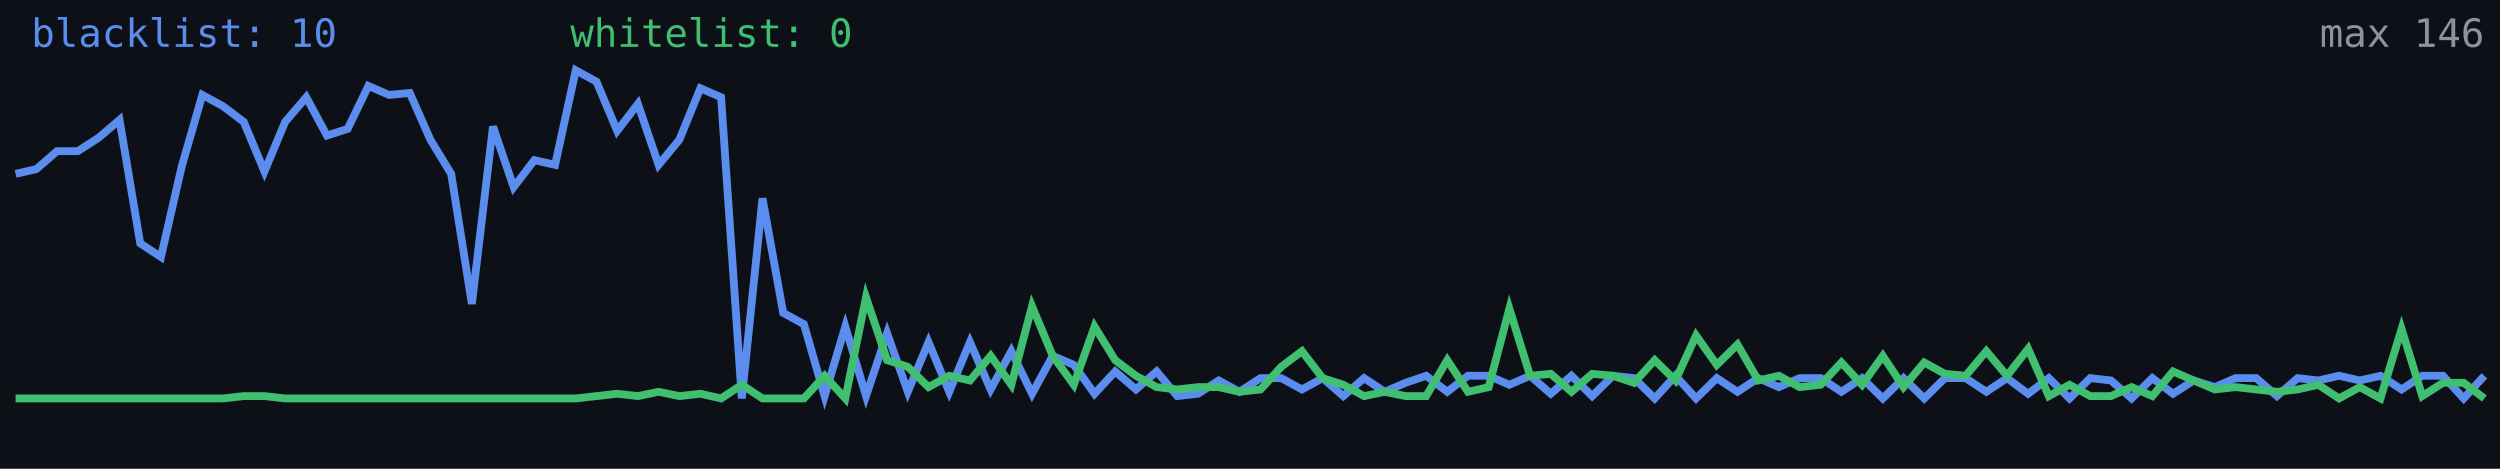
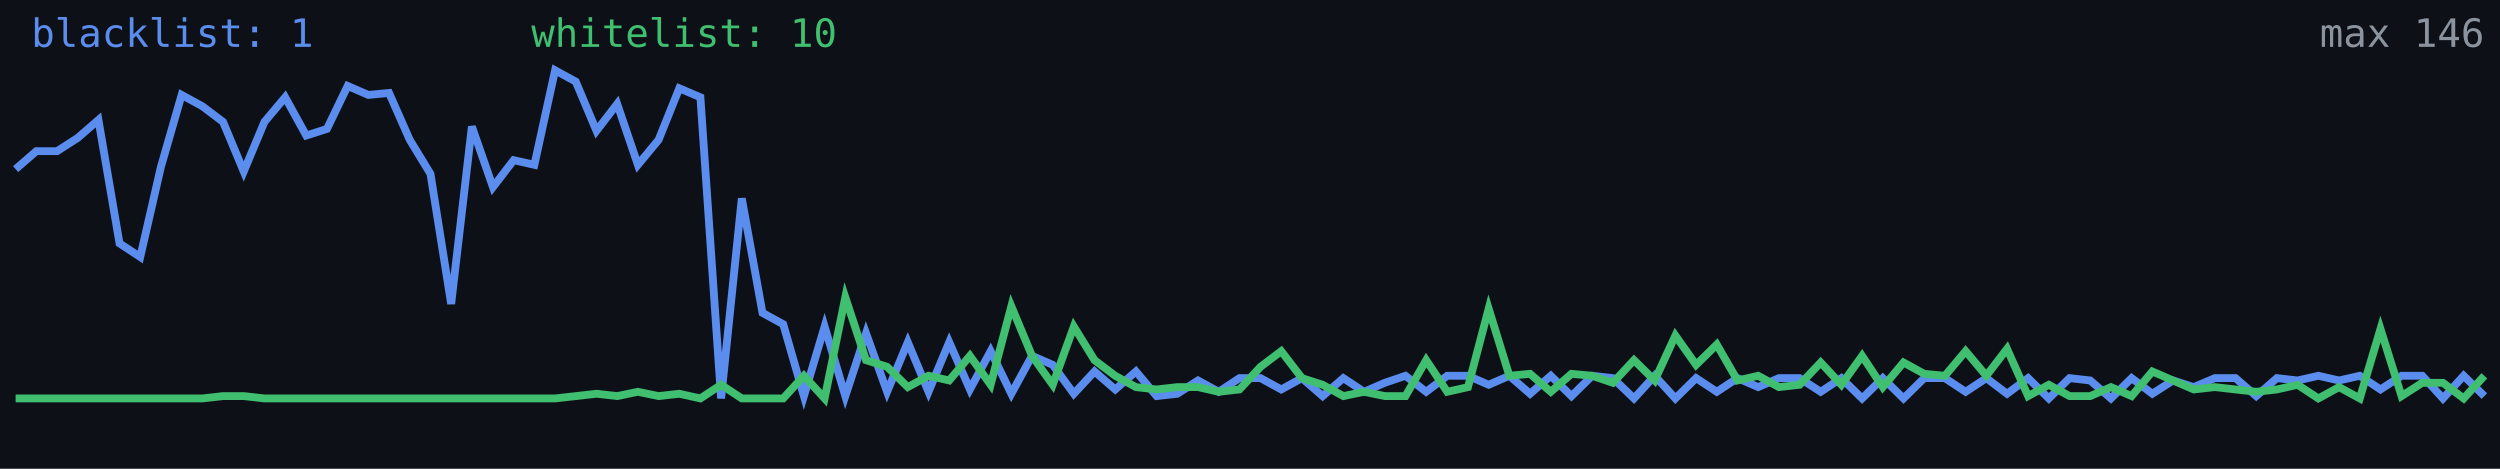
<svg xmlns="http://www.w3.org/2000/svg" width="640" height="120" viewBox="0 0 640 120" role="img" aria-label="Alive configs trend">
  <rect width="640" height="120" fill="#0d1117" />
-   <polyline fill="none" stroke="#5b8def" stroke-width="2" points="4.0,44.5 9.3,43.3 14.6,38.7 19.9,38.7 25.2,35.3 30.6,30.7 35.9,62.3 41.2,65.8 46.5,42.7 51.8,24.3 57.1,27.2 62.4,31.2 67.7,43.9 73.0,31.2 78.4,24.9 83.7,34.7 89.0,33.0 94.3,22.0 99.6,24.3 104.9,23.8 110.2,35.8 115.5,44.5 120.8,77.8 126.2,32.4 131.5,47.9 136.8,41.0 142.1,42.2 147.4,18.0 152.7,20.9 158.0,33.5 163.3,26.6 168.6,42.2 173.9,35.8 179.3,22.6 184.6,24.9 189.9,102.0 195.2,50.8 200.5,80.1 205.8,83.0 211.1,101.4 216.4,83.6 221.7,101.4 227.1,85.3 232.4,100.3 237.7,87.6 243.0,100.3 248.3,87.6 253.6,99.7 258.9,89.9 264.2,100.8 269.5,91.1 274.9,93.4 280.2,100.8 285.5,95.1 290.8,99.7 296.1,95.1 301.4,101.4 306.7,100.8 312.0,97.4 317.3,100.3 322.7,96.8 328.0,96.8 333.3,99.7 338.6,96.8 343.9,101.4 349.2,96.8 354.5,100.3 359.8,98.0 365.1,96.2 370.5,100.3 375.8,96.2 381.1,96.2 386.4,98.5 391.7,96.2 397.0,100.8 402.3,96.2 407.6,101.4 412.9,96.2 418.3,96.8 423.6,102.0 428.9,96.2 434.2,102.0 439.5,96.8 444.8,100.3 450.1,96.8 455.4,99.1 460.7,96.8 466.1,96.8 471.4,100.3 476.7,96.8 482.0,102.0 487.3,96.8 492.6,102.0 497.9,96.8 503.2,96.8 508.5,100.3 513.8,96.8 519.2,100.8 524.5,96.8 529.8,102.0 535.1,96.8 540.4,97.4 545.7,102.0 551.0,96.8 556.3,100.8 561.6,97.4 567.0,99.1 572.3,96.8 577.6,96.8 582.9,101.4 588.2,96.8 593.5,97.4 598.8,96.2 604.1,97.4 609.4,96.2 614.8,99.7 620.1,96.2 625.4,96.2 630.7,102.0 636.0,96.2" />
-   <polyline fill="none" stroke="#3fbf6f" stroke-width="2" points="4.0,102.0 9.3,102.0 14.6,102.0 19.9,102.0 25.2,102.0 30.6,102.0 35.9,102.0 41.2,102.0 46.5,102.0 51.8,102.0 57.1,102.0 62.4,101.4 67.7,101.4 73.0,102.0 78.4,102.0 83.7,102.0 89.0,102.0 94.3,102.0 99.6,102.0 104.9,102.0 110.2,102.0 115.5,102.0 120.8,102.0 126.2,102.0 131.5,102.0 136.8,102.0 142.1,102.0 147.4,102.0 152.7,101.4 158.0,100.8 163.3,101.4 168.6,100.3 173.9,101.4 179.3,100.8 184.6,102.0 189.9,98.5 195.2,102.0 200.5,102.0 205.8,102.0 211.1,96.2 216.4,102.0 221.7,76.1 227.1,92.2 232.4,93.9 237.7,99.1 243.0,96.2 248.3,97.4 253.6,91.1 258.9,98.5 264.2,78.4 269.5,91.1 274.9,98.5 280.2,83.6 285.5,92.2 290.8,96.2 296.1,99.1 301.4,99.7 306.7,99.1 312.0,99.1 317.3,100.3 322.7,99.7 328.0,93.9 333.3,89.9 338.6,96.8 343.9,98.5 349.2,101.4 354.5,100.3 359.8,101.4 365.1,101.4 370.5,92.2 375.8,100.3 381.1,99.1 386.4,79.0 391.7,96.2 397.0,95.7 402.3,100.3 407.6,95.7 412.9,96.2 418.3,98.0 423.6,92.2 428.9,97.4 434.2,85.9 439.5,93.4 444.8,88.2 450.1,97.4 455.4,96.2 460.7,99.1 466.1,98.5 471.4,92.8 476.7,98.5 482.0,91.1 487.3,99.1 492.6,92.8 497.9,95.7 503.2,96.2 508.5,89.9 513.8,96.2 519.2,89.3 524.5,101.4 529.8,98.5 535.1,101.4 540.4,101.4 545.7,99.1 551.0,101.4 556.3,95.1 561.6,97.4 567.0,99.7 572.3,99.1 577.6,99.7 582.9,100.3 588.2,99.7 593.5,98.5 598.8,102.0 604.1,99.1 609.4,102.0 614.8,84.2 620.1,101.4 625.4,98.0 630.7,98.0 636.0,102.0" />
-   <text x="8" y="12" fill="#5b8def" font-size="10" font-family="monospace">blacklist: 10</text>
-   <text x="146" y="12" fill="#3fbf6f" font-size="10" font-family="monospace">whitelist: 0</text>
+   <polyline fill="none" stroke="#5b8def" stroke-width="2" points="4.0,43.3 9.3,38.7 14.6,38.7 19.9,35.3 25.2,30.7 30.6,62.3 35.9,65.8 41.2,42.7 46.5,24.3 51.8,27.2 57.1,31.2 62.4,43.9 67.7,31.2 73.0,24.9 78.4,34.7 83.7,33.0 89.0,22.0 94.3,24.3 99.6,23.8 104.9,35.8 110.2,44.5 115.5,77.8 120.8,32.4 126.2,47.9 131.5,41.0 136.8,42.2 142.1,18.0 147.4,20.9 152.7,33.5 158.0,26.6 163.3,42.2 168.6,35.8 173.9,22.6 179.3,24.9 184.6,102.0 189.9,50.8 195.2,80.1 200.5,83.0 205.8,101.4 211.1,83.6 216.4,101.4 221.7,85.3 227.1,100.3 232.4,87.6 237.7,100.3 243.0,87.6 248.3,99.7 253.6,89.9 258.9,100.8 264.2,91.1 269.5,93.4 274.9,100.8 280.2,95.1 285.5,99.7 290.8,95.1 296.1,101.4 301.4,100.8 306.7,97.4 312.0,100.3 317.3,96.8 322.7,96.8 328.0,99.7 333.3,96.8 338.6,101.4 343.9,96.8 349.2,100.3 354.5,98.0 359.8,96.2 365.1,100.3 370.5,96.2 375.8,96.2 381.1,98.5 386.4,96.2 391.7,100.8 397.0,96.2 402.3,101.4 407.6,96.2 412.9,96.8 418.3,102.0 423.6,96.2 428.9,102.0 434.2,96.8 439.5,100.3 444.8,96.8 450.1,99.1 455.4,96.8 460.7,96.8 466.1,100.3 471.4,96.8 476.7,102.0 482.0,96.8 487.3,102.0 492.6,96.8 497.9,96.8 503.2,100.3 508.5,96.8 513.8,100.8 519.2,96.8 524.5,102.0 529.8,96.8 535.1,97.4 540.4,102.0 545.7,96.8 551.0,100.8 556.3,97.4 561.6,99.1 567.0,96.8 572.3,96.8 577.6,101.4 582.9,96.8 588.2,97.4 593.5,96.2 598.8,97.4 604.1,96.2 609.4,99.7 614.8,96.2 620.1,96.2 625.4,102.0 630.7,96.2 636.0,101.4" />
+   <polyline fill="none" stroke="#3fbf6f" stroke-width="2" points="4.0,102.0 9.3,102.0 14.6,102.0 19.9,102.0 25.2,102.0 30.6,102.0 35.9,102.0 41.2,102.0 46.5,102.0 51.8,102.0 57.1,101.4 62.4,101.4 67.7,102.0 73.0,102.0 78.4,102.0 83.7,102.0 89.0,102.0 94.3,102.0 99.6,102.0 104.9,102.0 110.2,102.0 115.5,102.0 120.8,102.0 126.2,102.0 131.5,102.0 136.8,102.0 142.1,102.0 147.4,101.4 152.7,100.8 158.0,101.4 163.3,100.3 168.6,101.4 173.9,100.8 179.3,102.0 184.6,98.5 189.9,102.0 195.2,102.0 200.5,102.0 205.8,96.2 211.1,102.0 216.4,76.1 221.7,92.2 227.1,93.9 232.4,99.1 237.7,96.2 243.0,97.4 248.3,91.1 253.6,98.5 258.9,78.4 264.2,91.1 269.5,98.5 274.9,83.6 280.2,92.2 285.5,96.2 290.8,99.1 296.1,99.7 301.4,99.1 306.7,99.1 312.0,100.3 317.3,99.7 322.7,93.9 328.0,89.9 333.3,96.8 338.6,98.5 343.9,101.4 349.2,100.3 354.5,101.4 359.8,101.4 365.1,92.2 370.5,100.3 375.8,99.1 381.1,79.0 386.4,96.2 391.7,95.7 397.0,100.3 402.3,95.7 407.6,96.2 412.9,98.0 418.3,92.2 423.6,97.4 428.9,85.9 434.2,93.4 439.5,88.2 444.8,97.4 450.1,96.2 455.4,99.1 460.7,98.5 466.1,92.8 471.4,98.5 476.7,91.1 482.0,99.1 487.3,92.8 492.6,95.7 497.9,96.2 503.2,89.9 508.5,96.2 513.8,89.3 519.2,101.4 524.5,98.5 529.8,101.4 535.1,101.4 540.4,99.1 545.7,101.4 551.0,95.1 556.3,97.4 561.6,99.7 567.0,99.1 572.3,99.7 577.6,100.3 582.9,99.7 588.2,98.5 593.5,102.0 598.8,99.1 604.1,102.0 609.4,84.2 614.8,101.4 620.1,98.0 625.4,98.0 630.7,102.0 636.0,96.2" />
+   <text x="8" y="12" fill="#5b8def" font-size="10" font-family="monospace">blacklist: 1</text>
+   <text x="136" y="12" fill="#3fbf6f" font-size="10" font-family="monospace">whitelist: 10</text>
  <text x="636" y="12" fill="#8b949e" font-size="10" text-anchor="end" font-family="monospace">max 146</text>
</svg>
